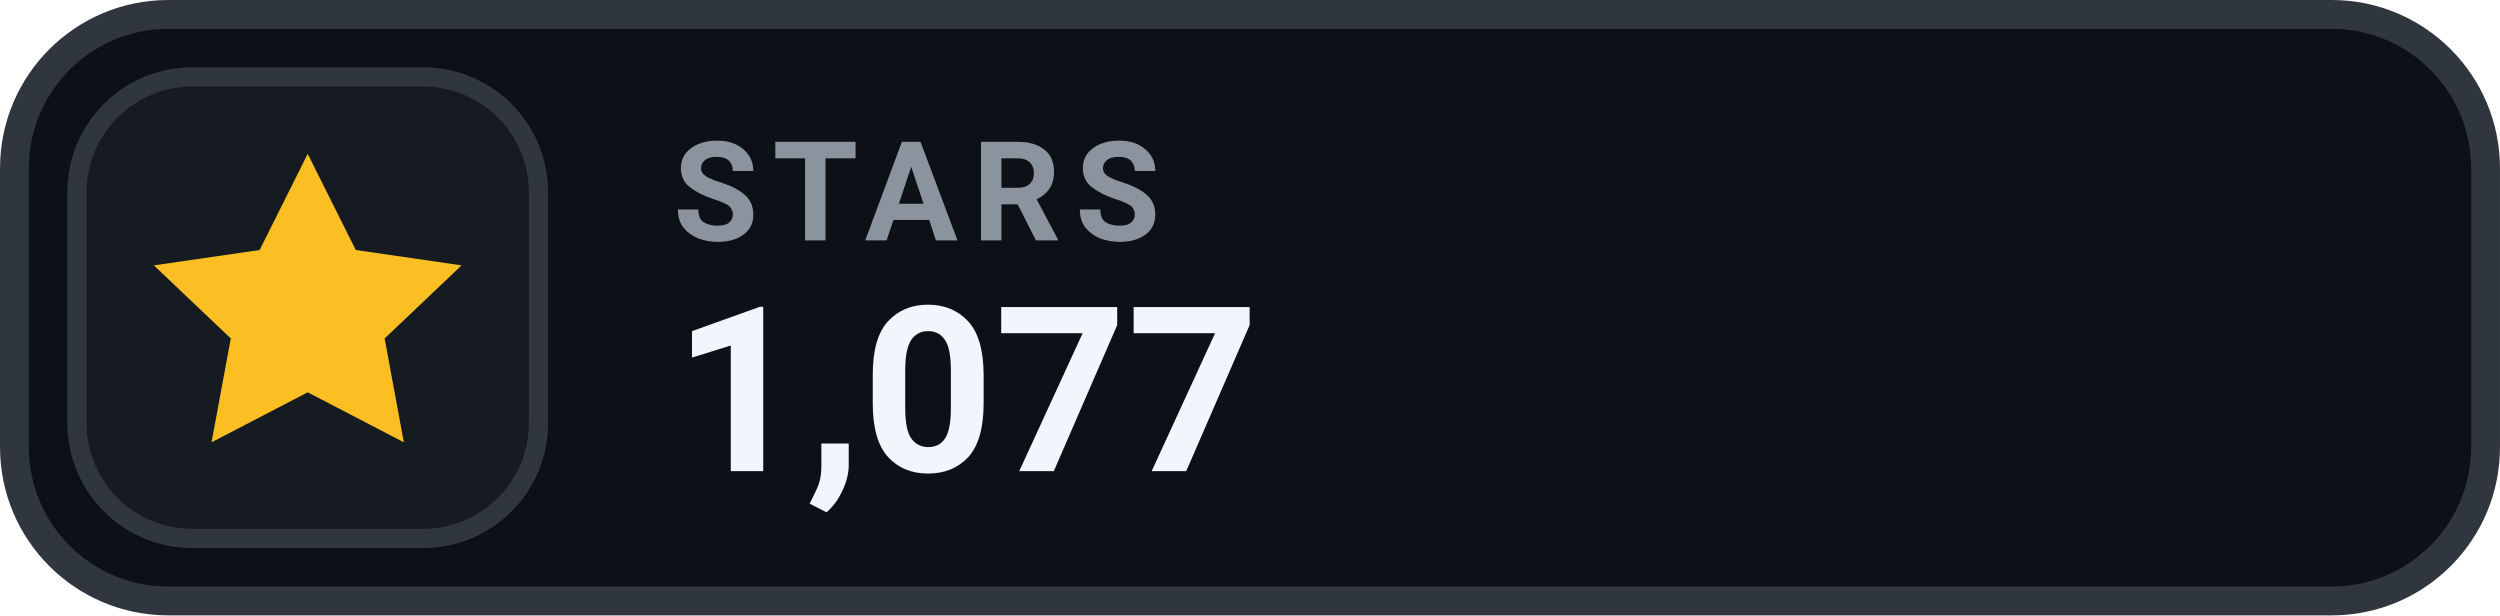
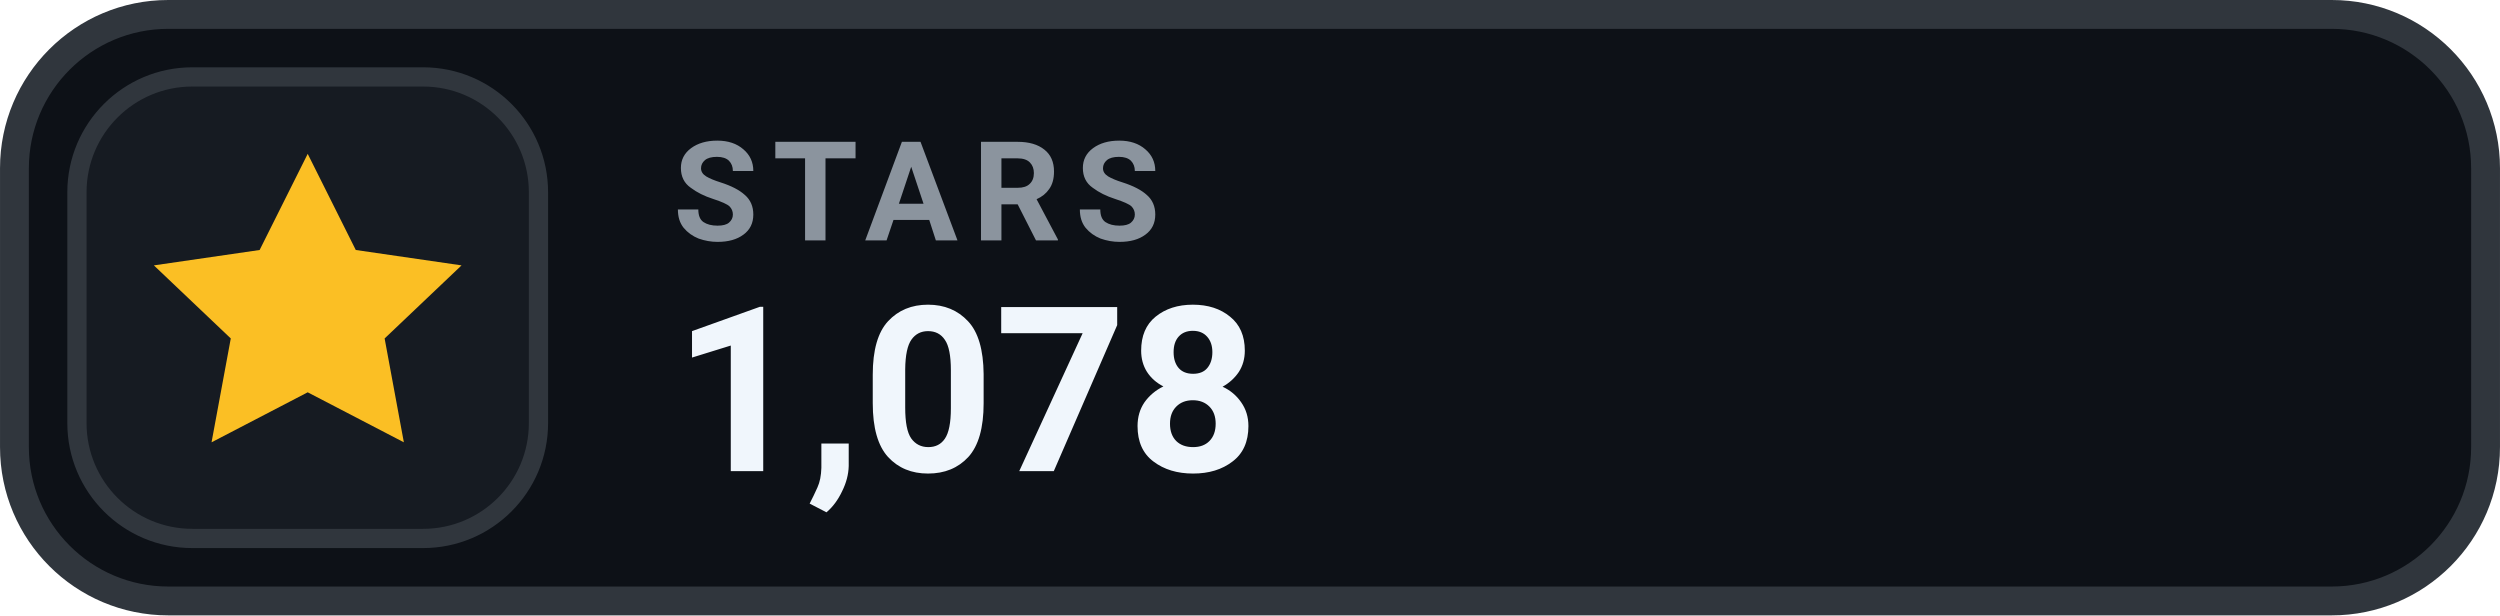
- <svg xmlns="http://www.w3.org/2000/svg" width="126" height="31.015" viewBox="0 0 130 32" role="img" aria-label="STARS 1,077">
+ <svg xmlns="http://www.w3.org/2000/svg" width="126" height="31.015" viewBox="0 0 130 32" role="img" aria-label="STARS 1,078">
  <rect x=".75" y=".75" width="128.5" height="30.5" rx="8" fill="#0D1117" stroke="#30363D" stroke-width="1.5" />
  <rect x="4" y="4" width="24" height="24" rx="6" fill="#161B22" stroke="#30363D" stroke-width="1" />
  <g transform="translate(16 16)" style="color:#FBBF24;">
    <path d="M0 -8 l2.5 5 5.5 .8 -4 3.8 1 5.4 -5 -2.6 -5 2.6 1 -5.4 -4 -3.8 5.5 -.8 Z" fill="currentColor" />
  </g>
  <text x="35" y="12.5" fill="#8B949E" font-family="-apple-system,BlinkMacSystemFont,'Segoe UI',Roboto,Helvetica,Arial,sans-serif" font-size="7.2" font-weight="700" letter-spacing=".75">STARS</text>
-   <text x="35" y="24.5" fill="#F0F6FC" font-family="-apple-system,BlinkMacSystemFont,'Segoe UI',Roboto,Helvetica,Arial,sans-serif" font-size="12" font-weight="700">1,077</text>
+   <text x="35" y="24.5" fill="#F0F6FC" font-family="-apple-system,BlinkMacSystemFont,'Segoe UI',Roboto,Helvetica,Arial,sans-serif" font-size="12" font-weight="700">1,078</text>
</svg>
